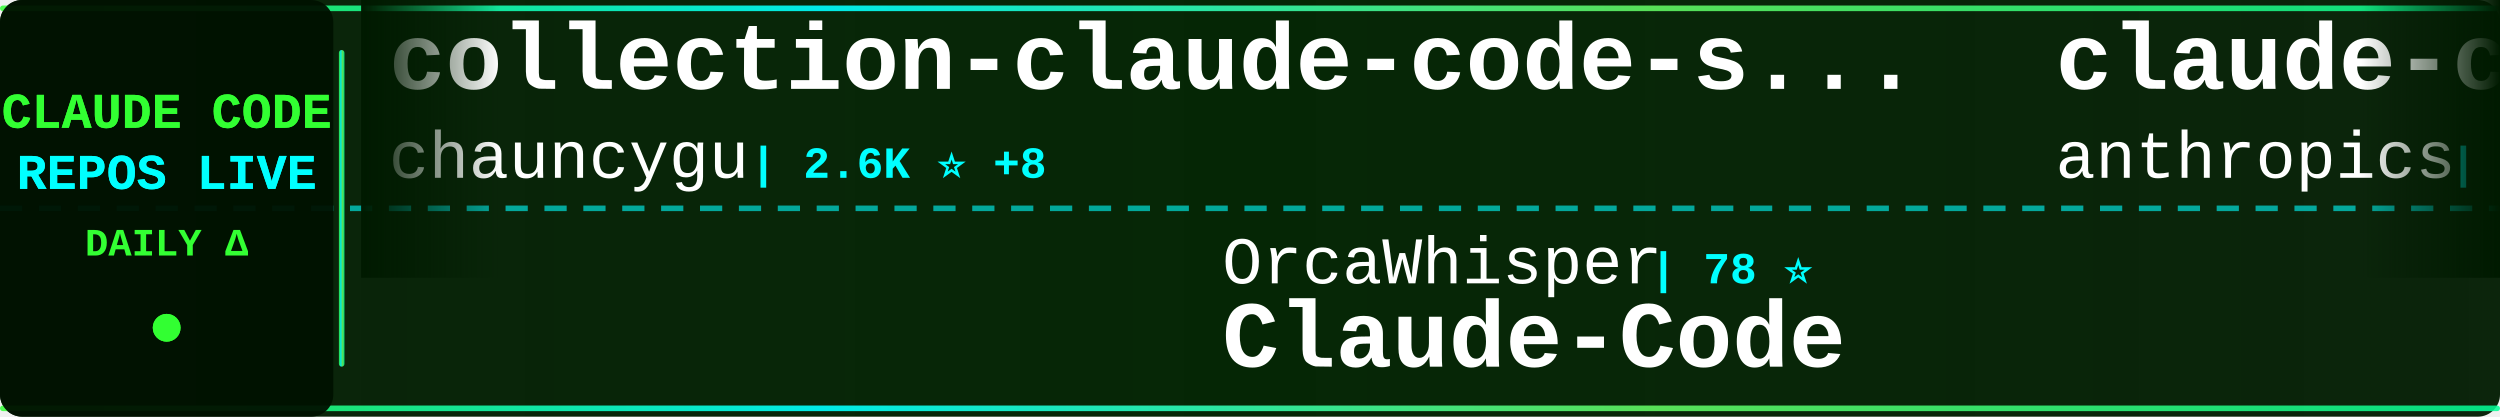
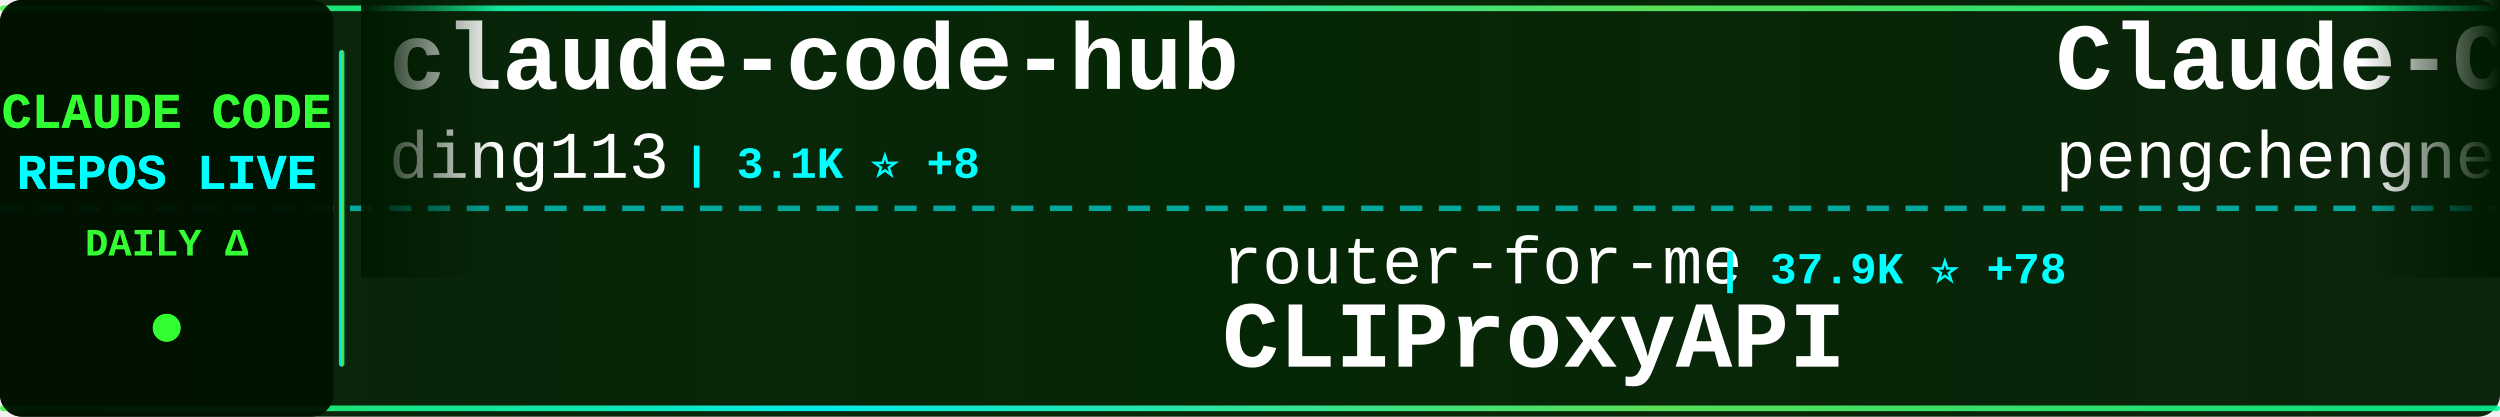
<svg xmlns="http://www.w3.org/2000/svg" width="900" height="150">
  <defs>
    <linearGradient id="tickerBg" x1="0%" y1="0%" x2="100%" y2="0%">
      <stop offset="0%" style="stop-color:#001a00;stop-opacity:0.95" />
      <stop offset="50%" style="stop-color:#002200;stop-opacity:0.98" />
      <stop offset="100%" style="stop-color:#001a00;stop-opacity:0.95" />
    </linearGradient>
    <linearGradient id="borderGrad" x1="0%" y1="0%" x2="100%" y2="0%">
      <stop offset="0%" style="stop-color:#33ff33;stop-opacity:0.85">
        <animate attributeName="stop-opacity" values="0.85;1;0.85" dur="2s" repeatCount="indefinite" />
      </stop>
      <stop offset="33%" style="stop-color:#00ffff;stop-opacity:0.9">
        <animate attributeName="stop-opacity" values="0.9;1;0.9" dur="2.2s" repeatCount="indefinite" />
      </stop>
      <stop offset="66%" style="stop-color:#66ff66;stop-opacity:0.85">
        <animate attributeName="stop-opacity" values="0.85;1;0.85" dur="1.8s" repeatCount="indefinite" />
      </stop>
      <stop offset="100%" style="stop-color:#00ff99;stop-opacity:0.85">
        <animate attributeName="stop-opacity" values="0.85;1;0.85" dur="2s" repeatCount="indefinite" />
      </stop>
    </linearGradient>
    <filter id="textGlow">
      <feGaussianBlur stdDeviation="0.1" result="coloredBlur" />
      <feMerge>
        <feMergeNode in="coloredBlur" />
        <feMergeNode in="SourceGraphic" />
      </feMerge>
    </filter>
    <filter id="metricGlow">
      <feGaussianBlur stdDeviation="0.2" result="coloredBlur" />
      <feMerge>
        <feMergeNode in="coloredBlur" />
        <feMergeNode in="SourceGraphic" />
      </feMerge>
    </filter>
    <linearGradient id="leftFade" x1="0%" y1="0%" x2="100%" y2="0%">
      <stop offset="0%" style="stop-color:#001a00;stop-opacity:1" />
      <stop offset="100%" style="stop-color:#001a00;stop-opacity:0" />
    </linearGradient>
    <linearGradient id="rightFade" x1="0%" y1="0%" x2="100%" y2="0%">
      <stop offset="0%" style="stop-color:#001a00;stop-opacity:0" />
      <stop offset="100%" style="stop-color:#001a00;stop-opacity:1" />
    </linearGradient>
  </defs>
  <rect width="900" height="150" fill="url(#tickerBg)" rx="8" />
  <rect x="0" y="2" width="900" height="2" fill="url(#borderGrad)" rx="1" />
  <rect x="0" y="146" width="900" height="2" fill="url(#borderGrad)" rx="1" />
  <line x1="0" y1="75" x2="900" y2="75" stroke="#00ffff" stroke-width="2" stroke-dasharray="8 6" opacity="0.6" />
  <rect x="0" y="0" width="120" height="150" fill="#001100" opacity="0.95" rx="8" />
  <text x="60" y="46" font-family="'Courier New', monospace" font-size="18" font-weight="bold" fill="#33ff33" text-anchor="middle" filter="url(#textGlow)">
    CLAUDE CODE
  </text>
  <text x="60" y="68" font-family="'Courier New', monospace" font-size="18" font-weight="bold" fill="#00ffff" text-anchor="middle" filter="url(#textGlow)">
    REPOS LIVE
  </text>
  <text x="60" y="92" font-family="'Courier New', monospace" font-size="14" font-weight="bold" fill="#33ff33" text-anchor="middle">
    DAILY Δ
  </text>
  <circle cx="60" cy="118" r="5" fill="#33ff33" filter="url(#metricGlow)">
    <animate attributeName="r" values="4;6;4" dur="1.5s" repeatCount="indefinite" />
    <animate attributeName="opacity" values="0.6;1;0.6" dur="1.5s" repeatCount="indefinite" />
  </circle>
  <rect x="122" y="18" width="2" height="114" fill="url(#borderGrad)" rx="1" />
  <clipPath id="tickerClip">
    <rect x="130" y="0" width="770" height="150" />
  </clipPath>
  <g clip-path="url(#tickerClip)">
    <g id="tickerItems">
      <animateTransform attributeName="transform" attributeType="XML" type="translate" from="0 0" to="-3000 0" dur="54s" repeatCount="indefinite" />
      <g transform="translate(0, 0)">
-         <text x="140" y="32" font-family="'Courier New', monospace" font-size="34" font-weight="bold" fill="#ffffff">collection-claude-code-s...</text>
-         <text x="140" y="64" font-family="'Courier New', monospace" font-size="24" font-weight="normal" fill="#ffffff" opacity="1.0">chauncygu</text>
-         <text x="270" y="64" font-family="'Courier New', monospace" font-size="16" font-weight="bold" fill="#00ffff"> | 2.6K ⭐ +8</text>
+         <text x="140" y="32" font-family="'Courier New', monospace" font-size="34" font-weight="bold" fill="#ffffff">claude-code-hub</text>
+         <text x="140" y="64" font-family="'Courier New', monospace" font-size="24" font-weight="normal" fill="#ffffff" opacity="1.0">ding113</text>
+         <text x="246" y="64" font-family="'Courier New', monospace" font-size="16" font-weight="bold" fill="#00ffff"> | 3.1K ⭐ +8</text>
      </g>
      <g transform="translate(300, 0)">
-         <text x="140" y="102" font-family="'Courier New', monospace" font-size="24" font-weight="normal" fill="#ffffff" opacity="1.0">OrcaWhisper</text>
-         <text x="294" y="102" font-family="'Courier New', monospace" font-size="16" font-weight="bold" fill="#00ffff"> | 78 ⭐</text>
-         <text x="140" y="132" font-family="'Courier New', monospace" font-size="34" font-weight="bold" fill="#ffffff">Claude-Code</text>
+         <text x="140" y="102" font-family="'Courier New', monospace" font-size="24" font-weight="normal" fill="#ffffff" opacity="1.0">router-for-me</text>
+         <text x="318" y="102" font-family="'Courier New', monospace" font-size="16" font-weight="bold" fill="#00ffff"> | 37.9K ⭐ +78</text>
+         <text x="140" y="132" font-family="'Courier New', monospace" font-size="34" font-weight="bold" fill="#ffffff">CLIProxyAPI</text>
      </g>
      <g transform="translate(600, 0)">
-         <text x="140" y="32" font-family="'Courier New', monospace" font-size="34" font-weight="bold" fill="#ffffff">claude-code-security-rev...</text>
-         <text x="140" y="64" font-family="'Courier New', monospace" font-size="24" font-weight="normal" fill="#ffffff" opacity="1.0">anthropics</text>
-         <text x="282" y="64" font-family="'Courier New', monospace" font-size="16" font-weight="bold" fill="#00ffff"> | 5.3K ⭐ +6</text>
+         <text x="140" y="32" font-family="'Courier New', monospace" font-size="34" font-weight="bold" fill="#ffffff">Claude-Code</text>
+         <text x="140" y="64" font-family="'Courier New', monospace" font-size="24" font-weight="normal" fill="#ffffff" opacity="1.0">pengchengneo</text>
+         <text x="306" y="64" font-family="'Courier New', monospace" font-size="16" font-weight="bold" fill="#00ffff"> | 1.5K ⭐ +6</text>
      </g>
      <g transform="translate(900, 0)">
        <text x="140" y="102" font-family="'Courier New', monospace" font-size="24" font-weight="normal" fill="#ffffff" opacity="1.0">luyao618</text>
        <text x="258" y="102" font-family="'Courier New', monospace" font-size="16" font-weight="bold" fill="#00ffff"> | 1.5K ⭐ +3</text>
        <text x="140" y="132" font-family="'Courier New', monospace" font-size="34" font-weight="bold" fill="#ffffff">Claude-Code-Source-Study</text>
      </g>
      <g transform="translate(1200, 0)">
-         <text x="140" y="32" font-family="'Courier New', monospace" font-size="34" font-weight="bold" fill="#ffffff">claude-code-source</text>
-         <text x="140" y="64" font-family="'Courier New', monospace" font-size="24" font-weight="normal" fill="#ffffff" opacity="1.0">hangsman</text>
-         <text x="258" y="64" font-family="'Courier New', monospace" font-size="16" font-weight="bold" fill="#00ffff"> | 786 ⭐</text>
+         <text x="140" y="32" font-family="'Courier New', monospace" font-size="34" font-weight="bold" fill="#ffffff">claude-code-tips</text>
+         <text x="140" y="64" font-family="'Courier New', monospace" font-size="24" font-weight="normal" fill="#ffffff" opacity="1.0">ykdojo</text>
+         <text x="234" y="64" font-family="'Courier New', monospace" font-size="16" font-weight="bold" fill="#00ffff"> | 8.9K ⭐ +13</text>
      </g>
      <g transform="translate(1500, 0)">
-         <text x="140" y="102" font-family="'Courier New', monospace" font-size="24" font-weight="normal" fill="#ffffff" opacity="1.0">jqueryscript</text>
-         <text x="306" y="102" font-family="'Courier New', monospace" font-size="16" font-weight="bold" fill="#00ffff"> | 427 ⭐ +2</text>
-         <text x="140" y="132" font-family="'Courier New', monospace" font-size="34" font-weight="bold" fill="#ffffff">awesome-claude-code</text>
+         <text x="140" y="102" font-family="'Courier New', monospace" font-size="24" font-weight="normal" fill="#ffffff" opacity="1.0">Alishahryar1</text>
+         <text x="306" y="102" font-family="'Courier New', monospace" font-size="16" font-weight="bold" fill="#00ffff"> | 35.4K ⭐ +273</text>
+         <text x="140" y="132" font-family="'Courier New', monospace" font-size="34" font-weight="bold" fill="#ffffff">free-claude-code</text>
      </g>
      <g transform="translate(1800, 0)">
-         <text x="140" y="32" font-family="'Courier New', monospace" font-size="34" font-weight="bold" fill="#ffffff">my-claude-code-setup</text>
-         <text x="140" y="64" font-family="'Courier New', monospace" font-size="24" font-weight="normal" fill="#ffffff" opacity="1.0">centminmod</text>
-         <text x="282" y="64" font-family="'Courier New', monospace" font-size="16" font-weight="bold" fill="#00ffff"> | 2.4K ⭐ +4</text>
+         <text x="140" y="32" font-family="'Courier New', monospace" font-size="34" font-weight="bold" fill="#ffffff">claude-code-prompts</text>
+         <text x="140" y="64" font-family="'Courier New', monospace" font-size="24" font-weight="normal" fill="#ffffff" opacity="1.0">repowise-dev</text>
+         <text x="306" y="64" font-family="'Courier New', monospace" font-size="16" font-weight="bold" fill="#00ffff"> | 1.1K ⭐ +3</text>
      </g>
      <g transform="translate(2100, 0)">
-         <text x="140" y="102" font-family="'Courier New', monospace" font-size="24" font-weight="normal" fill="#ffffff" opacity="1.0">carlvellotti</text>
-         <text x="306" y="102" font-family="'Courier New', monospace" font-size="16" font-weight="bold" fill="#00ffff"> | 2.1K ⭐</text>
-         <text x="140" y="132" font-family="'Courier New', monospace" font-size="34" font-weight="bold" fill="#ffffff">claude-code-pm-course</text>
+         <text x="140" y="102" font-family="'Courier New', monospace" font-size="24" font-weight="normal" fill="#ffffff" opacity="1.0">JrCx7scC</text>
+         <text x="258" y="102" font-family="'Courier New', monospace" font-size="16" font-weight="bold" fill="#00ffff"> | 370 ⭐</text>
+         <text x="140" y="132" font-family="'Courier New', monospace" font-size="34" font-weight="bold" fill="#ffffff">claude-code-source</text>
      </g>
      <g transform="translate(2400, 0)">
-         <text x="140" y="32" font-family="'Courier New', monospace" font-size="34" font-weight="bold" fill="#ffffff">claude-code-guide</text>
-         <text x="140" y="64" font-family="'Courier New', monospace" font-size="24" font-weight="normal" fill="#ffffff" opacity="1.0">Cranot</text>
-         <text x="234" y="64" font-family="'Courier New', monospace" font-size="16" font-weight="bold" fill="#00ffff"> | 2.8K ⭐ +1</text>
+         <text x="140" y="32" font-family="'Courier New', monospace" font-size="34" font-weight="bold" fill="#ffffff">claude-code-my-workflow</text>
+         <text x="140" y="64" font-family="'Courier New', monospace" font-size="24" font-weight="normal" fill="#ffffff" opacity="1.0">pedrohcgs</text>
+         <text x="270" y="64" font-family="'Courier New', monospace" font-size="16" font-weight="bold" fill="#00ffff"> | 1.3K ⭐ +2</text>
      </g>
      <g transform="translate(2700, 0)">
-         <text x="140" y="102" font-family="'Courier New', monospace" font-size="24" font-weight="normal" fill="#ffffff" opacity="1.0">multica-ai</text>
-         <text x="282" y="102" font-family="'Courier New', monospace" font-size="16" font-weight="bold" fill="#00ffff"> | 178.3K ⭐ +741</text>
-         <text x="140" y="132" font-family="'Courier New', monospace" font-size="34" font-weight="bold" fill="#ffffff">andrej-karpathy-skills</text>
+         <text x="140" y="102" font-family="'Courier New', monospace" font-size="24" font-weight="normal" fill="#ffffff" opacity="1.0">lintsinghua</text>
+         <text x="294" y="102" font-family="'Courier New', monospace" font-size="16" font-weight="bold" fill="#00ffff"> | 3.7K ⭐ +6</text>
+         <text x="140" y="132" font-family="'Courier New', monospace" font-size="34" font-weight="bold" fill="#ffffff">claude-code-book</text>
      </g>
      <g transform="translate(3000, 0)">
-         <text x="140" y="32" font-family="'Courier New', monospace" font-size="34" font-weight="bold" fill="#ffffff">collection-claude-code-s...</text>
-         <text x="140" y="64" font-family="'Courier New', monospace" font-size="24" font-weight="normal" fill="#ffffff" opacity="1.0">chauncygu</text>
-         <text x="270" y="64" font-family="'Courier New', monospace" font-size="16" font-weight="bold" fill="#00ffff"> | 2.6K ⭐ +8</text>
+         <text x="140" y="32" font-family="'Courier New', monospace" font-size="34" font-weight="bold" fill="#ffffff">claude-code-hub</text>
+         <text x="140" y="64" font-family="'Courier New', monospace" font-size="24" font-weight="normal" fill="#ffffff" opacity="1.0">ding113</text>
+         <text x="246" y="64" font-family="'Courier New', monospace" font-size="16" font-weight="bold" fill="#00ffff"> | 3.1K ⭐ +8</text>
      </g>
      <g transform="translate(3300, 0)">
-         <text x="140" y="102" font-family="'Courier New', monospace" font-size="24" font-weight="normal" fill="#ffffff" opacity="1.0">OrcaWhisper</text>
-         <text x="294" y="102" font-family="'Courier New', monospace" font-size="16" font-weight="bold" fill="#00ffff"> | 78 ⭐</text>
-         <text x="140" y="132" font-family="'Courier New', monospace" font-size="34" font-weight="bold" fill="#ffffff">Claude-Code</text>
+         <text x="140" y="102" font-family="'Courier New', monospace" font-size="24" font-weight="normal" fill="#ffffff" opacity="1.0">router-for-me</text>
+         <text x="318" y="102" font-family="'Courier New', monospace" font-size="16" font-weight="bold" fill="#00ffff"> | 37.9K ⭐ +78</text>
+         <text x="140" y="132" font-family="'Courier New', monospace" font-size="34" font-weight="bold" fill="#ffffff">CLIProxyAPI</text>
      </g>
      <g transform="translate(3600, 0)">
-         <text x="140" y="32" font-family="'Courier New', monospace" font-size="34" font-weight="bold" fill="#ffffff">claude-code-security-rev...</text>
-         <text x="140" y="64" font-family="'Courier New', monospace" font-size="24" font-weight="normal" fill="#ffffff" opacity="1.0">anthropics</text>
-         <text x="282" y="64" font-family="'Courier New', monospace" font-size="16" font-weight="bold" fill="#00ffff"> | 5.3K ⭐ +6</text>
+         <text x="140" y="32" font-family="'Courier New', monospace" font-size="34" font-weight="bold" fill="#ffffff">Claude-Code</text>
+         <text x="140" y="64" font-family="'Courier New', monospace" font-size="24" font-weight="normal" fill="#ffffff" opacity="1.0">pengchengneo</text>
+         <text x="306" y="64" font-family="'Courier New', monospace" font-size="16" font-weight="bold" fill="#00ffff"> | 1.5K ⭐ +6</text>
      </g>
      <g transform="translate(3900, 0)">
        <text x="140" y="102" font-family="'Courier New', monospace" font-size="24" font-weight="normal" fill="#ffffff" opacity="1.0">luyao618</text>
        <text x="258" y="102" font-family="'Courier New', monospace" font-size="16" font-weight="bold" fill="#00ffff"> | 1.5K ⭐ +3</text>
        <text x="140" y="132" font-family="'Courier New', monospace" font-size="34" font-weight="bold" fill="#ffffff">Claude-Code-Source-Study</text>
      </g>
    </g>
  </g>
  <rect x="130" y="0" width="50" height="100" fill="url(#leftFade)" />
  <rect x="850" y="0" width="50" height="100" fill="url(#rightFade)" />
</svg>
